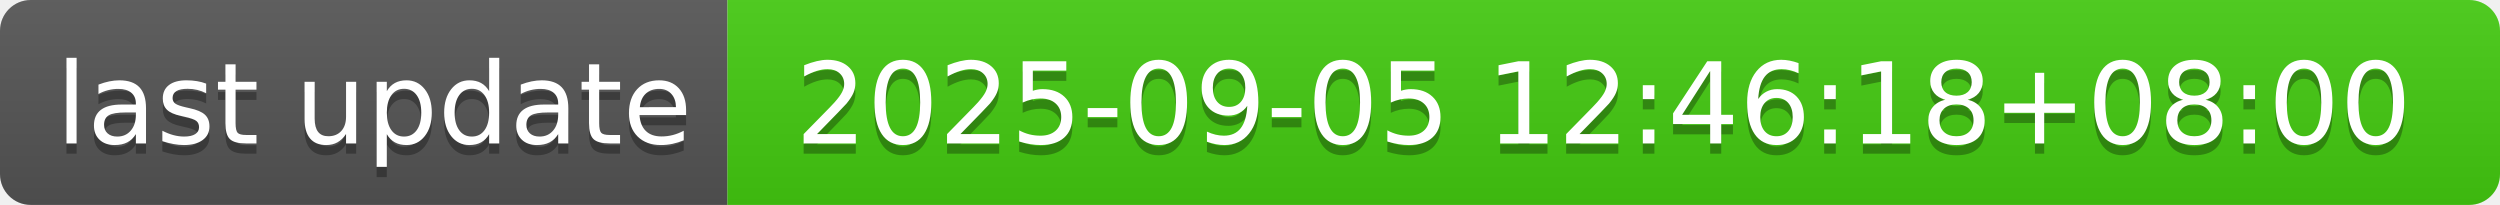
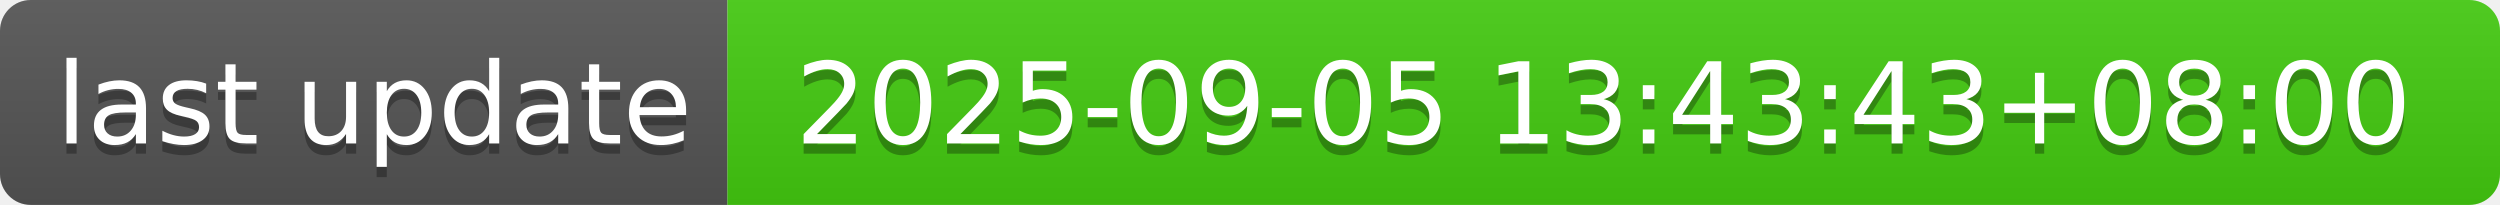
- <svg xmlns="http://www.w3.org/2000/svg" width="244" height="20" role="img" aria-label="last update: 2025-09-05 12:46:18+08:00">
+ <svg xmlns="http://www.w3.org/2000/svg" width="244" height="20" role="img" aria-label="last update: 2025-09-05 13:43:43+08:00">
  <linearGradient id="s" x2="0" y2="100%">
    <stop offset="0" stop-color="#bbb" stop-opacity=".1" />
    <stop offset="1" stop-opacity=".1" />
  </linearGradient>
  <clipPath id="r">
    <rect width="244" height="20" rx="3" fill="#fff" />
  </clipPath>
  <g clip-path="url(#r)">
    <rect width="71" height="20" fill="#555" />
    <rect x="71" width="173" height="20" fill="#4c1" />
    <rect width="244" height="20" fill="url(#s)" />
  </g>
  <g fill="#fff" text-anchor="middle" font-family="Verdana,Geneva,DejaVu Sans,sans-serif" text-rendering="geometricPrecision" font-size="110">
    <text aria-hidden="true" x="365" y="150" fill="#010101" fill-opacity=".3" transform="scale(.1)" textLength="610">last update</text>
    <text x="365" y="140" transform="scale(.1)" fill="#fff" textLength="610">last update</text>
-     <text aria-hidden="true" x="1565" y="150" fill="#010101" fill-opacity=".3" transform="scale(.1)" textLength="1630">2025-09-05 12:46:18+08:00</text>
-     <text x="1565" y="140" transform="scale(.1)" fill="#fff" textLength="1630">2025-09-05 12:46:18+08:00</text>
+     <text aria-hidden="true" x="1565" y="150" fill="#010101" fill-opacity=".3" transform="scale(.1)" textLength="1630">2025-09-05 13:43:43+08:00</text>
+     <text x="1565" y="140" transform="scale(.1)" fill="#fff" textLength="1630">2025-09-05 13:43:43+08:00</text>
  </g>
</svg>
